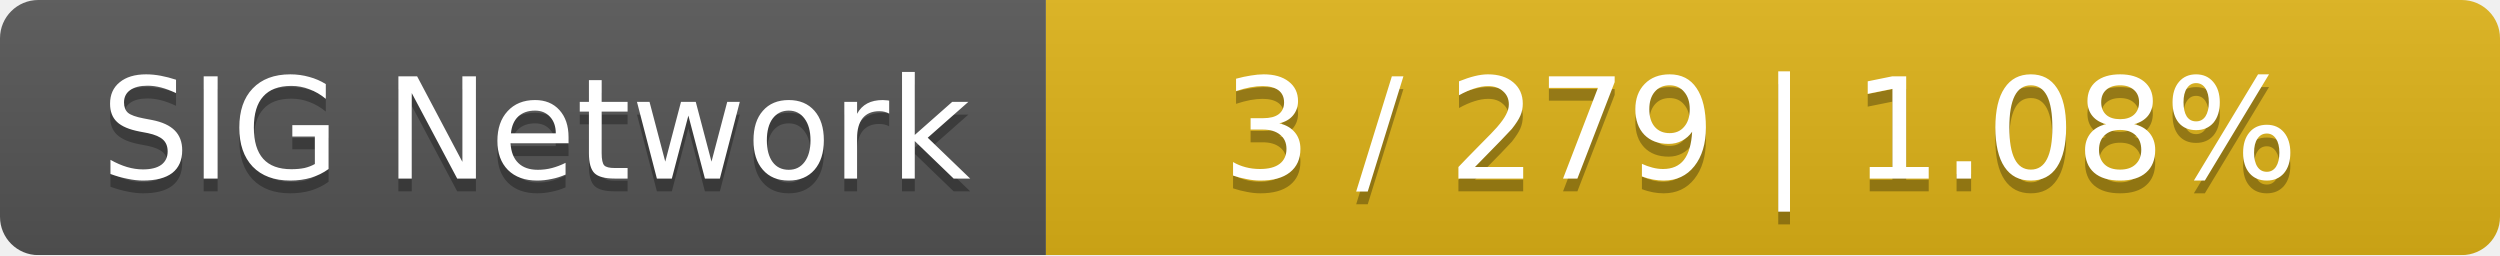
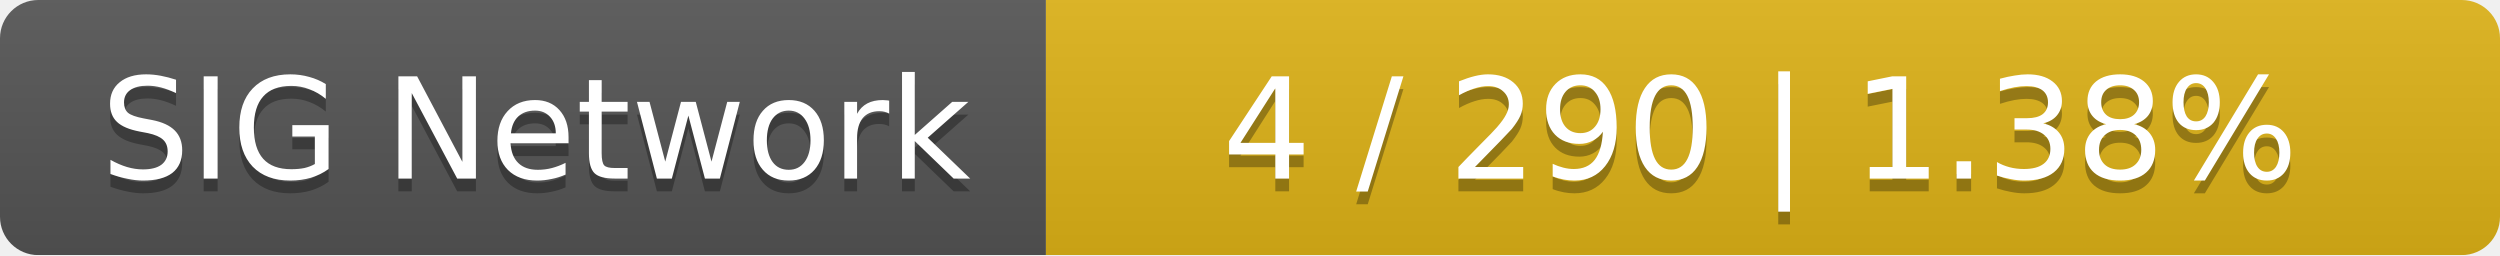
<svg xmlns="http://www.w3.org/2000/svg" width="196" height="20">
  <linearGradient id="smooth" x2="0" y2="100%">
    <stop offset="0" stop-color="#bbb" stop-opacity=".1" />
    <stop offset="1" stop-opacity=".1" />
  </linearGradient>
  <mask id="round">
    <rect width="196" height="20" rx="3" fill="#fff" />
  </mask>
  <g mask="url(#round)">
    <rect width="82" height="20" fill="#555" />
    <rect x="82" width="114" height="20" fill="#dfb317" />
    <rect width="196" height="20" fill="url(#smooth)" />
  </g>
  <g fill="#fff" text-anchor="middle" font-family="DejaVu Sans,Verdana,Geneva,sans-serif" font-size="11">
    <text x="42" y="15" fill="#010101" fill-opacity=".3">SIG Network</text>
    <text x="42" y="14">SIG Network</text>
-     <text x="138" y="15" fill="#010101" fill-opacity=".3">3 / 279    |    1.08%</text>
-     <text x="138" y="14">3 / 279    |    1.08%</text>
+     <text x="138" y="15" fill="#010101" fill-opacity=".3">4 / 290    |    1.38%</text>
+     <text x="138" y="14">4 / 290    |    1.38%</text>
  </g>
</svg>
